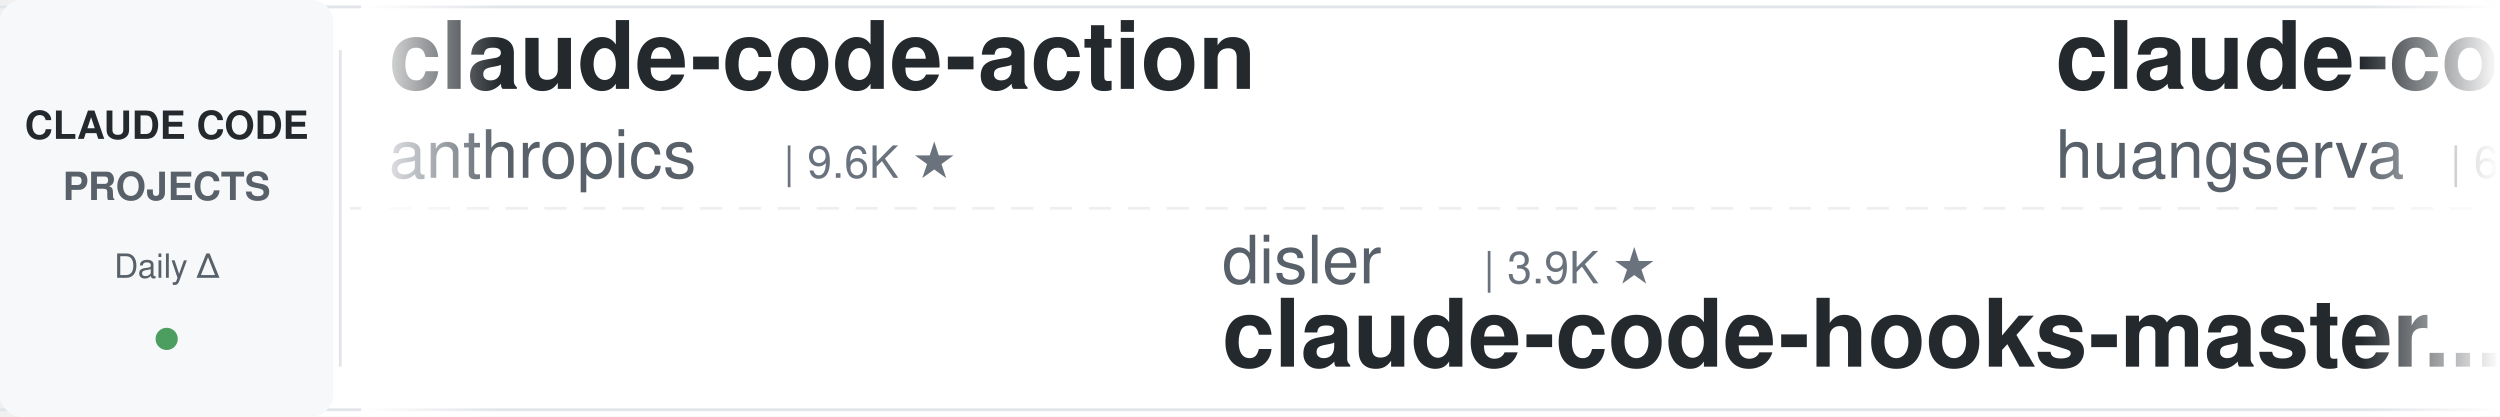
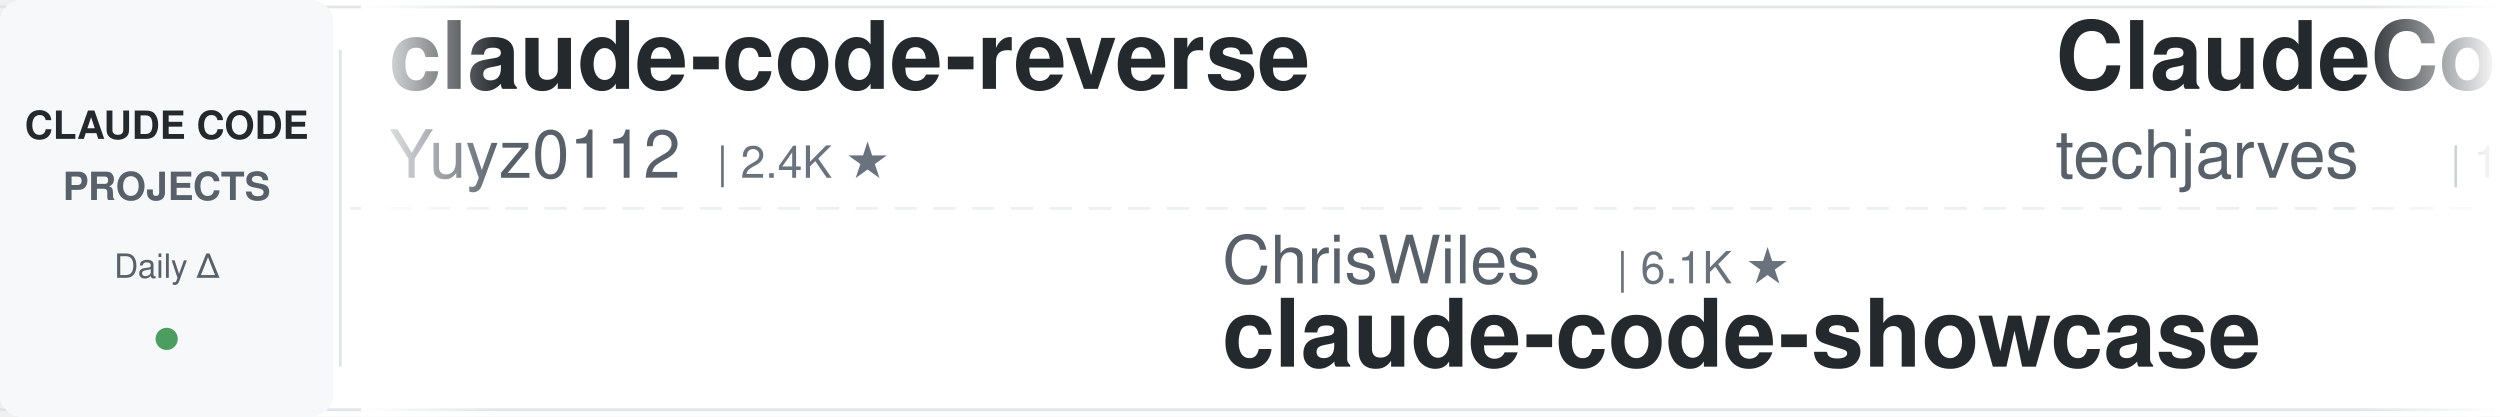
<svg xmlns="http://www.w3.org/2000/svg" width="900" height="150">
  <defs>
    <linearGradient id="leftFade" x1="0%" y1="0%" x2="100%" y2="0%">
      <stop offset="0%" style="stop-color:#ffffff;stop-opacity:1" />
      <stop offset="100%" style="stop-color:#ffffff;stop-opacity:0" />
    </linearGradient>
    <linearGradient id="rightFade" x1="0%" y1="0%" x2="100%" y2="0%">
      <stop offset="0%" style="stop-color:#ffffff;stop-opacity:0" />
      <stop offset="100%" style="stop-color:#ffffff;stop-opacity:1" />
    </linearGradient>
  </defs>
  <rect width="900" height="150" fill="#ffffff" rx="8" />
  <rect x="0" y="2" width="900" height="1" fill="#e1e4e8" />
  <rect x="0" y="147" width="900" height="1" fill="#e1e4e8" />
  <line x1="0" y1="75" x2="900" y2="75" stroke="#e1e4e8" stroke-width="1" stroke-dasharray="8 6" opacity="0.6" />
  <rect x="0" y="0" width="120" height="150" fill="#f6f8fa" rx="8" />
  <text x="60" y="50" font-family="-apple-system, BlinkMacSystemFont, 'Segoe UI', Helvetica, Arial, sans-serif" font-size="14" font-weight="600" fill="#24292e" text-anchor="middle">CLAUDE CODE</text>
  <text x="60" y="72" font-family="-apple-system, BlinkMacSystemFont, 'Segoe UI', Helvetica, Arial, sans-serif" font-size="14" font-weight="600" fill="#586069" text-anchor="middle">PROJECTS</text>
  <text x="60" y="100" font-family="-apple-system, BlinkMacSystemFont, 'Segoe UI', Helvetica, Arial, sans-serif" font-size="12" font-weight="500" fill="#586069" text-anchor="middle">Daily Δ</text>
  <circle cx="60" cy="122" r="4" fill="#22863a" opacity="0.8" />
  <rect x="122" y="18" width="1" height="114" fill="#e1e4e8" />
  <clipPath id="tickerClip">
    <rect x="130" y="0" width="770" height="150" />
  </clipPath>
  <g clip-path="url(#tickerClip)">
    <g id="tickerItems">
      <animateTransform attributeName="transform" attributeType="XML" type="translate" from="0 0" to="-3000 0" dur="54s" repeatCount="indefinite" />
      <g transform="translate(0, 0)">
-         <text x="140" y="32" font-family="-apple-system, BlinkMacSystemFont, 'Segoe UI', Helvetica, Arial, sans-serif" font-size="34" font-weight="600" fill="#24292e">claude-code-action</text>
-         <text x="140" y="64" font-family="-apple-system, BlinkMacSystemFont, 'Segoe UI', Helvetica, Arial, sans-serif" font-size="24" font-weight="400" fill="#586069">anthropics</text>
-         <text x="282" y="64" font-family="-apple-system, BlinkMacSystemFont, 'Segoe UI', Helvetica, Arial, sans-serif" font-size="16" font-weight="500" fill="#6a737d">| 9.6K ★</text>
-       </g>
-       <g transform="translate(300, 0)">
-         <text x="140" y="102" font-family="-apple-system, BlinkMacSystemFont, 'Segoe UI', Helvetica, Arial, sans-serif" font-size="24" font-weight="400" fill="#586069">disler</text>
-         <text x="234" y="102" font-family="-apple-system, BlinkMacSystemFont, 'Segoe UI', Helvetica, Arial, sans-serif" font-size="16" font-weight="500" fill="#6a737d">| 3.9K ★</text>
-         <text x="140" y="132" font-family="-apple-system, BlinkMacSystemFont, 'Segoe UI', Helvetica, Arial, sans-serif" font-size="34" font-weight="600" fill="#24292e">claude-code-hooks-master...</text>
-       </g>
-       <g transform="translate(600, 0)">
-         <text x="140" y="32" font-family="-apple-system, BlinkMacSystemFont, 'Segoe UI', Helvetica, Arial, sans-serif" font-size="34" font-weight="600" fill="#24292e">claude-code-cli</text>
-         <text x="140" y="64" font-family="-apple-system, BlinkMacSystemFont, 'Segoe UI', Helvetica, Arial, sans-serif" font-size="24" font-weight="400" fill="#586069">huangserva</text>
-         <text x="282" y="64" font-family="-apple-system, BlinkMacSystemFont, 'Segoe UI', Helvetica, Arial, sans-serif" font-size="16" font-weight="500" fill="#6a737d">| 629 ★</text>
-       </g>
-       <g transform="translate(900, 0)">
-         <text x="140" y="102" font-family="-apple-system, BlinkMacSystemFont, 'Segoe UI', Helvetica, Arial, sans-serif" font-size="24" font-weight="400" fill="#586069">overwirehq</text>
-         <text x="282" y="102" font-family="-apple-system, BlinkMacSystemFont, 'Segoe UI', Helvetica, Arial, sans-serif" font-size="16" font-weight="500" fill="#6a737d">| 2.8K ★</text>
-         <text x="140" y="132" font-family="-apple-system, BlinkMacSystemFont, 'Segoe UI', Helvetica, Arial, sans-serif" font-size="34" font-weight="600" fill="#24292e">claude-code-telegram</text>
-       </g>
-       <g transform="translate(1200, 0)">
        <text x="140" y="32" font-family="-apple-system, BlinkMacSystemFont, 'Segoe UI', Helvetica, Arial, sans-serif" font-size="34" font-weight="600" fill="#24292e">claude-code-reverse</text>
        <text x="140" y="64" font-family="-apple-system, BlinkMacSystemFont, 'Segoe UI', Helvetica, Arial, sans-serif" font-size="24" font-weight="400" fill="#586069">Yuyz0112</text>
        <text x="258" y="64" font-family="-apple-system, BlinkMacSystemFont, 'Segoe UI', Helvetica, Arial, sans-serif" font-size="16" font-weight="500" fill="#6a737d">| 2.4K ★</text>
      </g>
+       <g transform="translate(300, 0)">
+         <text x="140" y="102" font-family="-apple-system, BlinkMacSystemFont, 'Segoe UI', Helvetica, Arial, sans-serif" font-size="24" font-weight="400" fill="#586069">ChrisWiles</text>
+         <text x="282" y="102" font-family="-apple-system, BlinkMacSystemFont, 'Segoe UI', Helvetica, Arial, sans-serif" font-size="16" font-weight="500" fill="#6a737d">| 6.1K ★</text>
+         <text x="140" y="132" font-family="-apple-system, BlinkMacSystemFont, 'Segoe UI', Helvetica, Arial, sans-serif" font-size="34" font-weight="600" fill="#24292e">claude-code-showcase</text>
+       </g>
+       <g transform="translate(600, 0)">
+         <text x="140" y="32" font-family="-apple-system, BlinkMacSystemFont, 'Segoe UI', Helvetica, Arial, sans-serif" font-size="34" font-weight="600" fill="#24292e">ClaudeCode-Portable</text>
+         <text x="140" y="64" font-family="-apple-system, BlinkMacSystemFont, 'Segoe UI', Helvetica, Arial, sans-serif" font-size="24" font-weight="400" fill="#586069">techjarves</text>
+         <text x="282" y="64" font-family="-apple-system, BlinkMacSystemFont, 'Segoe UI', Helvetica, Arial, sans-serif" font-size="16" font-weight="500" fill="#6a737d">| 1.6K ★</text>
+       </g>
+       <g transform="translate(900, 0)">
+         <text x="140" y="102" font-family="-apple-system, BlinkMacSystemFont, 'Segoe UI', Helvetica, Arial, sans-serif" font-size="24" font-weight="400" fill="#586069">wanshuiyin</text>
+         <text x="282" y="102" font-family="-apple-system, BlinkMacSystemFont, 'Segoe UI', Helvetica, Arial, sans-serif" font-size="16" font-weight="500" fill="#6a737d">| 17.9K ★</text>
+         <text x="140" y="132" font-family="-apple-system, BlinkMacSystemFont, 'Segoe UI', Helvetica, Arial, sans-serif" font-size="34" font-weight="600" fill="#24292e">Auto-claude-code-researc...</text>
+       </g>
+       <g transform="translate(1200, 0)">
+         <text x="140" y="32" font-family="-apple-system, BlinkMacSystemFont, 'Segoe UI', Helvetica, Arial, sans-serif" font-size="34" font-weight="600" fill="#24292e">Claude-Code-Source-Study</text>
+         <text x="140" y="64" font-family="-apple-system, BlinkMacSystemFont, 'Segoe UI', Helvetica, Arial, sans-serif" font-size="24" font-weight="400" fill="#586069">luyao618</text>
+         <text x="258" y="64" font-family="-apple-system, BlinkMacSystemFont, 'Segoe UI', Helvetica, Arial, sans-serif" font-size="16" font-weight="500" fill="#6a737d">| 1.7K ★</text>
+       </g>
      <g transform="translate(1500, 0)">
-         <text x="140" y="102" font-family="-apple-system, BlinkMacSystemFont, 'Segoe UI', Helvetica, Arial, sans-serif" font-size="24" font-weight="400" fill="#586069">jqueryscript</text>
-         <text x="306" y="102" font-family="-apple-system, BlinkMacSystemFont, 'Segoe UI', Helvetica, Arial, sans-serif" font-size="16" font-weight="500" fill="#6a737d">| 534 ★</text>
-         <text x="140" y="132" font-family="-apple-system, BlinkMacSystemFont, 'Segoe UI', Helvetica, Arial, sans-serif" font-size="34" font-weight="600" fill="#24292e">awesome-claude-code</text>
+         <text x="140" y="102" font-family="-apple-system, BlinkMacSystemFont, 'Segoe UI', Helvetica, Arial, sans-serif" font-size="24" font-weight="400" fill="#586069">oboard</text>
+         <text x="234" y="102" font-family="-apple-system, BlinkMacSystemFont, 'Segoe UI', Helvetica, Arial, sans-serif" font-size="16" font-weight="500" fill="#6a737d">| 3.3K ★</text>
+         <text x="140" y="132" font-family="-apple-system, BlinkMacSystemFont, 'Segoe UI', Helvetica, Arial, sans-serif" font-size="34" font-weight="600" fill="#24292e">claude-code-rev</text>
      </g>
      <g transform="translate(1800, 0)">
-         <text x="140" y="32" font-family="-apple-system, BlinkMacSystemFont, 'Segoe UI', Helvetica, Arial, sans-serif" font-size="34" font-weight="600" fill="#24292e">Dive-into-Claude-Code</text>
-         <text x="140" y="64" font-family="-apple-system, BlinkMacSystemFont, 'Segoe UI', Helvetica, Arial, sans-serif" font-size="24" font-weight="400" fill="#586069">VILA-Lab</text>
-         <text x="258" y="64" font-family="-apple-system, BlinkMacSystemFont, 'Segoe UI', Helvetica, Arial, sans-serif" font-size="16" font-weight="500" fill="#6a737d">| 2.2K ★</text>
+         <text x="140" y="32" font-family="-apple-system, BlinkMacSystemFont, 'Segoe UI', Helvetica, Arial, sans-serif" font-size="34" font-weight="600" fill="#24292e">claude-code-router</text>
+         <text x="140" y="64" font-family="-apple-system, BlinkMacSystemFont, 'Segoe UI', Helvetica, Arial, sans-serif" font-size="24" font-weight="400" fill="#586069">musistudio</text>
+         <text x="282" y="64" font-family="-apple-system, BlinkMacSystemFont, 'Segoe UI', Helvetica, Arial, sans-serif" font-size="16" font-weight="500" fill="#6a737d">| 37.8K ★</text>
      </g>
      <g transform="translate(2100, 0)">
-         <text x="140" y="102" font-family="-apple-system, BlinkMacSystemFont, 'Segoe UI', Helvetica, Arial, sans-serif" font-size="24" font-weight="400" fill="#586069">edmund-io</text>
-         <text x="270" y="102" font-family="-apple-system, BlinkMacSystemFont, 'Segoe UI', Helvetica, Arial, sans-serif" font-size="16" font-weight="500" fill="#6a737d">| 1.5K ★</text>
-         <text x="140" y="132" font-family="-apple-system, BlinkMacSystemFont, 'Segoe UI', Helvetica, Arial, sans-serif" font-size="34" font-weight="600" fill="#24292e">edmunds-claude-code</text>
+         <text x="140" y="102" font-family="-apple-system, BlinkMacSystemFont, 'Segoe UI', Helvetica, Arial, sans-serif" font-size="24" font-weight="400" fill="#586069">Windy3f3f3f3f</text>
+         <text x="318" y="102" font-family="-apple-system, BlinkMacSystemFont, 'Segoe UI', Helvetica, Arial, sans-serif" font-size="16" font-weight="500" fill="#6a737d">| 3.8K ★</text>
+         <text x="140" y="132" font-family="-apple-system, BlinkMacSystemFont, 'Segoe UI', Helvetica, Arial, sans-serif" font-size="34" font-weight="600" fill="#24292e">how-claude-code-works</text>
      </g>
      <g transform="translate(2400, 0)">
-         <text x="140" y="32" font-family="-apple-system, BlinkMacSystemFont, 'Segoe UI', Helvetica, Arial, sans-serif" font-size="34" font-weight="600" fill="#24292e">Claude-Code-Usage-Monito...</text>
-         <text x="140" y="64" font-family="-apple-system, BlinkMacSystemFont, 'Segoe UI', Helvetica, Arial, sans-serif" font-size="24" font-weight="400" fill="#586069">Maciek-roboblog</text>
-         <text x="342" y="64" font-family="-apple-system, BlinkMacSystemFont, 'Segoe UI', Helvetica, Arial, sans-serif" font-size="16" font-weight="500" fill="#6a737d">| 8.8K ★</text>
+         <text x="140" y="32" font-family="-apple-system, BlinkMacSystemFont, 'Segoe UI', Helvetica, Arial, sans-serif" font-size="34" font-weight="600" fill="#24292e">claude-code-templates</text>
+         <text x="140" y="64" font-family="-apple-system, BlinkMacSystemFont, 'Segoe UI', Helvetica, Arial, sans-serif" font-size="24" font-weight="400" fill="#586069">davila7</text>
+         <text x="246" y="64" font-family="-apple-system, BlinkMacSystemFont, 'Segoe UI', Helvetica, Arial, sans-serif" font-size="16" font-weight="500" fill="#6a737d">| 32.8K ★</text>
      </g>
      <g transform="translate(2700, 0)">
-         <text x="140" y="102" font-family="-apple-system, BlinkMacSystemFont, 'Segoe UI', Helvetica, Arial, sans-serif" font-size="24" font-weight="400" fill="#586069">Njengah</text>
-         <text x="246" y="102" font-family="-apple-system, BlinkMacSystemFont, 'Segoe UI', Helvetica, Arial, sans-serif" font-size="16" font-weight="500" fill="#6a737d">| 1.9K ★</text>
-         <text x="140" y="132" font-family="-apple-system, BlinkMacSystemFont, 'Segoe UI', Helvetica, Arial, sans-serif" font-size="34" font-weight="600" fill="#24292e">claude-code-cheat-sheet</text>
+         <text x="140" y="102" font-family="-apple-system, BlinkMacSystemFont, 'Segoe UI', Helvetica, Arial, sans-serif" font-size="24" font-weight="400" fill="#586069">Maciek-roboblog</text>
+         <text x="342" y="102" font-family="-apple-system, BlinkMacSystemFont, 'Segoe UI', Helvetica, Arial, sans-serif" font-size="16" font-weight="500" fill="#6a737d">| 8.8K ★</text>
+         <text x="140" y="132" font-family="-apple-system, BlinkMacSystemFont, 'Segoe UI', Helvetica, Arial, sans-serif" font-size="34" font-weight="600" fill="#24292e">Claude-Code-Usage-Monito...</text>
      </g>
      <g transform="translate(3000, 0)">
-         <text x="140" y="32" font-family="-apple-system, BlinkMacSystemFont, 'Segoe UI', Helvetica, Arial, sans-serif" font-size="34" font-weight="600" fill="#24292e">claude-code-action</text>
-         <text x="140" y="64" font-family="-apple-system, BlinkMacSystemFont, 'Segoe UI', Helvetica, Arial, sans-serif" font-size="24" font-weight="400" fill="#586069">anthropics</text>
-         <text x="282" y="64" font-family="-apple-system, BlinkMacSystemFont, 'Segoe UI', Helvetica, Arial, sans-serif" font-size="16" font-weight="500" fill="#6a737d">| 9.6K ★</text>
+         <text x="140" y="32" font-family="-apple-system, BlinkMacSystemFont, 'Segoe UI', Helvetica, Arial, sans-serif" font-size="34" font-weight="600" fill="#24292e">claude-code-reverse</text>
+         <text x="140" y="64" font-family="-apple-system, BlinkMacSystemFont, 'Segoe UI', Helvetica, Arial, sans-serif" font-size="24" font-weight="400" fill="#586069">Yuyz0112</text>
+         <text x="258" y="64" font-family="-apple-system, BlinkMacSystemFont, 'Segoe UI', Helvetica, Arial, sans-serif" font-size="16" font-weight="500" fill="#6a737d">| 2.4K ★</text>
      </g>
      <g transform="translate(3300, 0)">
-         <text x="140" y="102" font-family="-apple-system, BlinkMacSystemFont, 'Segoe UI', Helvetica, Arial, sans-serif" font-size="24" font-weight="400" fill="#586069">disler</text>
-         <text x="234" y="102" font-family="-apple-system, BlinkMacSystemFont, 'Segoe UI', Helvetica, Arial, sans-serif" font-size="16" font-weight="500" fill="#6a737d">| 3.9K ★</text>
-         <text x="140" y="132" font-family="-apple-system, BlinkMacSystemFont, 'Segoe UI', Helvetica, Arial, sans-serif" font-size="34" font-weight="600" fill="#24292e">claude-code-hooks-master...</text>
+         <text x="140" y="102" font-family="-apple-system, BlinkMacSystemFont, 'Segoe UI', Helvetica, Arial, sans-serif" font-size="24" font-weight="400" fill="#586069">ChrisWiles</text>
+         <text x="282" y="102" font-family="-apple-system, BlinkMacSystemFont, 'Segoe UI', Helvetica, Arial, sans-serif" font-size="16" font-weight="500" fill="#6a737d">| 6.1K ★</text>
+         <text x="140" y="132" font-family="-apple-system, BlinkMacSystemFont, 'Segoe UI', Helvetica, Arial, sans-serif" font-size="34" font-weight="600" fill="#24292e">claude-code-showcase</text>
      </g>
      <g transform="translate(3600, 0)">
-         <text x="140" y="32" font-family="-apple-system, BlinkMacSystemFont, 'Segoe UI', Helvetica, Arial, sans-serif" font-size="34" font-weight="600" fill="#24292e">claude-code-cli</text>
-         <text x="140" y="64" font-family="-apple-system, BlinkMacSystemFont, 'Segoe UI', Helvetica, Arial, sans-serif" font-size="24" font-weight="400" fill="#586069">huangserva</text>
-         <text x="282" y="64" font-family="-apple-system, BlinkMacSystemFont, 'Segoe UI', Helvetica, Arial, sans-serif" font-size="16" font-weight="500" fill="#6a737d">| 629 ★</text>
+         <text x="140" y="32" font-family="-apple-system, BlinkMacSystemFont, 'Segoe UI', Helvetica, Arial, sans-serif" font-size="34" font-weight="600" fill="#24292e">ClaudeCode-Portable</text>
+         <text x="140" y="64" font-family="-apple-system, BlinkMacSystemFont, 'Segoe UI', Helvetica, Arial, sans-serif" font-size="24" font-weight="400" fill="#586069">techjarves</text>
+         <text x="282" y="64" font-family="-apple-system, BlinkMacSystemFont, 'Segoe UI', Helvetica, Arial, sans-serif" font-size="16" font-weight="500" fill="#6a737d">| 1.6K ★</text>
      </g>
      <g transform="translate(3900, 0)">
-         <text x="140" y="102" font-family="-apple-system, BlinkMacSystemFont, 'Segoe UI', Helvetica, Arial, sans-serif" font-size="24" font-weight="400" fill="#586069">overwirehq</text>
-         <text x="282" y="102" font-family="-apple-system, BlinkMacSystemFont, 'Segoe UI', Helvetica, Arial, sans-serif" font-size="16" font-weight="500" fill="#6a737d">| 2.8K ★</text>
-         <text x="140" y="132" font-family="-apple-system, BlinkMacSystemFont, 'Segoe UI', Helvetica, Arial, sans-serif" font-size="34" font-weight="600" fill="#24292e">claude-code-telegram</text>
+         <text x="140" y="102" font-family="-apple-system, BlinkMacSystemFont, 'Segoe UI', Helvetica, Arial, sans-serif" font-size="24" font-weight="400" fill="#586069">wanshuiyin</text>
+         <text x="282" y="102" font-family="-apple-system, BlinkMacSystemFont, 'Segoe UI', Helvetica, Arial, sans-serif" font-size="16" font-weight="500" fill="#6a737d">| 17.9K ★</text>
+         <text x="140" y="132" font-family="-apple-system, BlinkMacSystemFont, 'Segoe UI', Helvetica, Arial, sans-serif" font-size="34" font-weight="600" fill="#24292e">Auto-claude-code-researc...</text>
      </g>
    </g>
  </g>
  <rect x="130" y="0" width="50" height="150" fill="url(#leftFade)" />
  <rect x="850" y="0" width="50" height="150" fill="url(#rightFade)" />
</svg>
